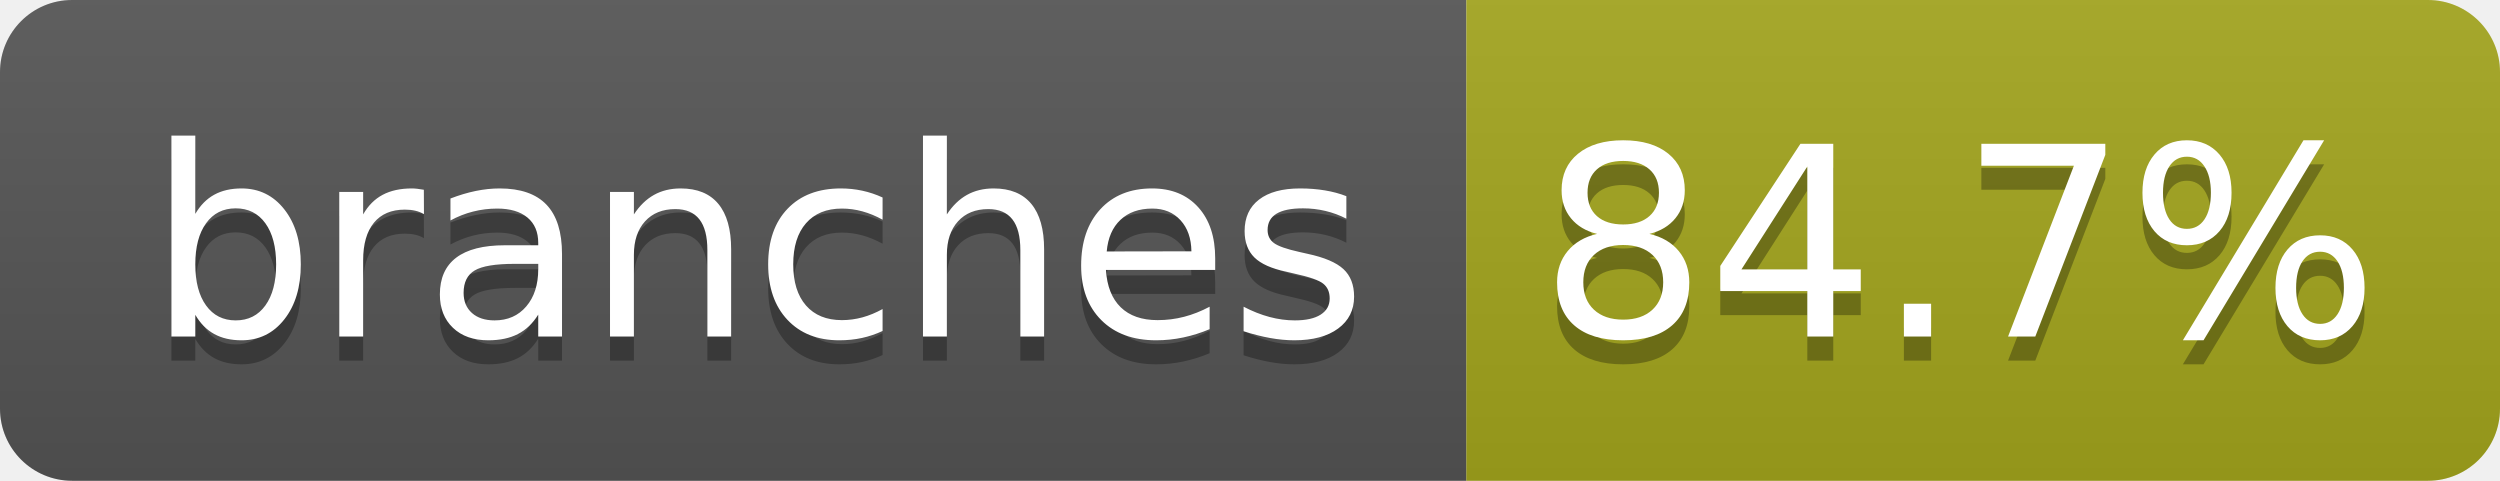
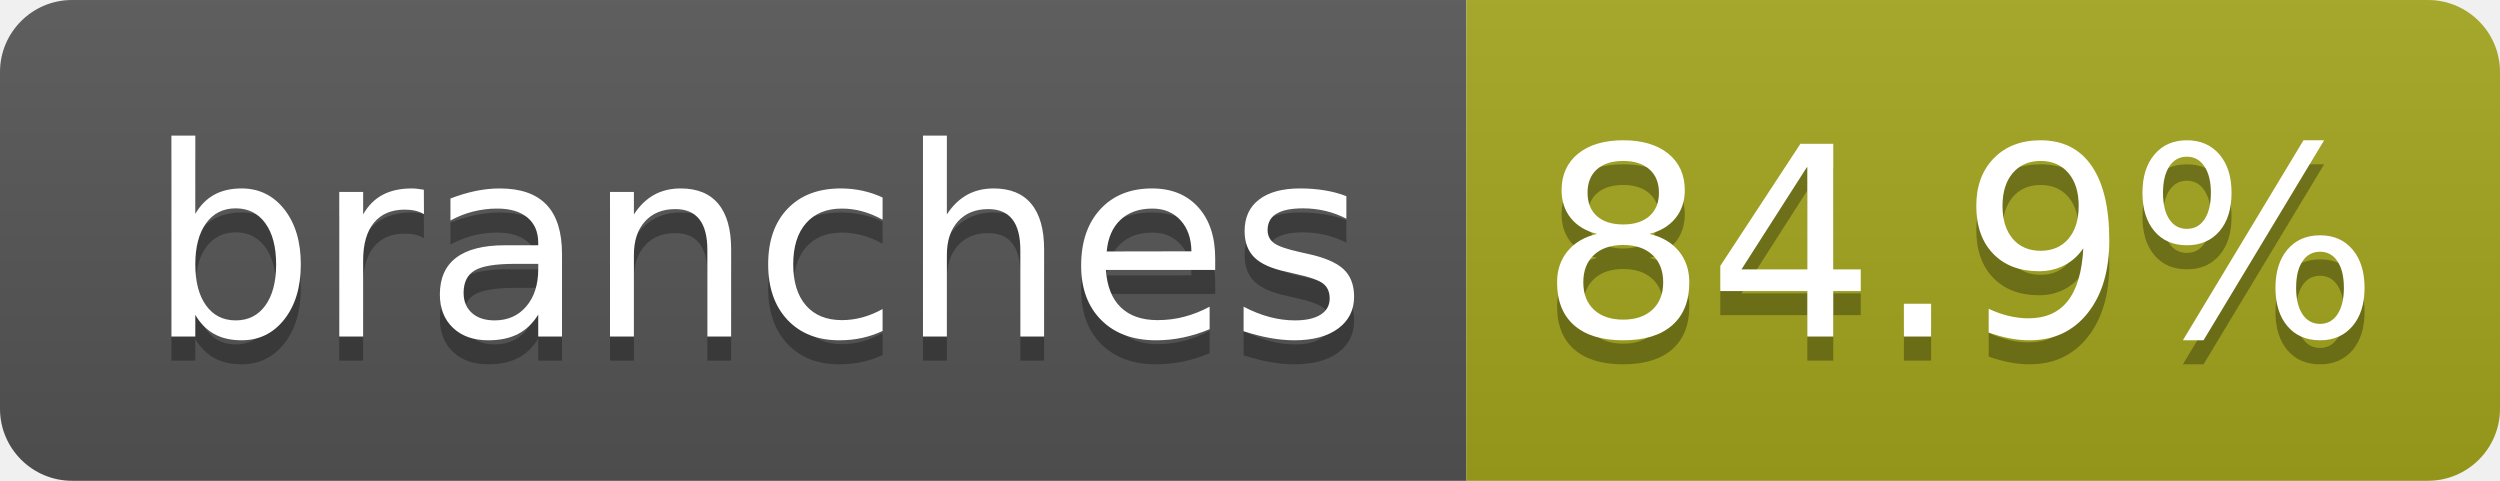
- <svg xmlns="http://www.w3.org/2000/svg" width="104" height="20" role="img" aria-label="branches: 84.7%">
+ <svg xmlns="http://www.w3.org/2000/svg" width="104" height="20" role="img" aria-label="branches: 84.9%">
  <linearGradient id="s" x2="0" y2="100%">
    <stop offset="0" stop-color="#bbb" stop-opacity=".1" />
    <stop offset="1" stop-opacity=".1" />
  </linearGradient>
  <clipPath id="r">
    <rect width="104" height="20" rx="3" fill="#fff" />
  </clipPath>
  <g clip-path="url(#r)">
    <rect width="61" height="20" fill="#555" />
    <rect x="61" width="43" height="20" fill="#a4a61d" />
    <rect width="104" height="20" fill="url(#s)" />
  </g>
  <g fill="#fff" text-anchor="middle" font-family="Verdana,Geneva,DejaVu Sans,sans-serif" text-rendering="geometricPrecision" font-size="110">
    <text aria-hidden="true" x="315" y="150" fill="#010101" fill-opacity=".3" transform="scale(.1)" textLength="510">branches</text>
    <text x="315" y="140" transform="scale(.1)" fill="#fff" textLength="510">branches</text>
-     <text aria-hidden="true" x="815" y="150" fill="#010101" fill-opacity=".3" transform="scale(.1)" textLength="330">84.7%</text>
-     <text x="815" y="140" transform="scale(.1)" fill="#fff" textLength="330">84.7%</text>
+     <text aria-hidden="true" x="815" y="150" fill="#010101" fill-opacity=".3" transform="scale(.1)" textLength="330">84.9%</text>
+     <text x="815" y="140" transform="scale(.1)" fill="#fff" textLength="330">84.9%</text>
  </g>
</svg>
